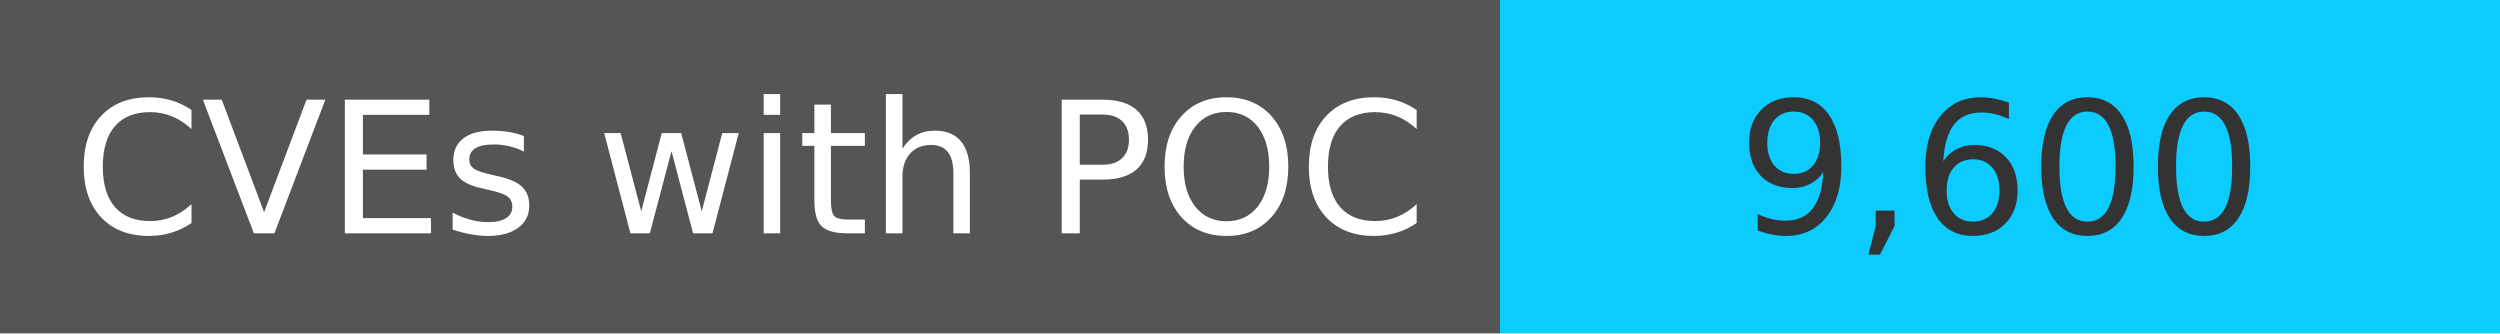
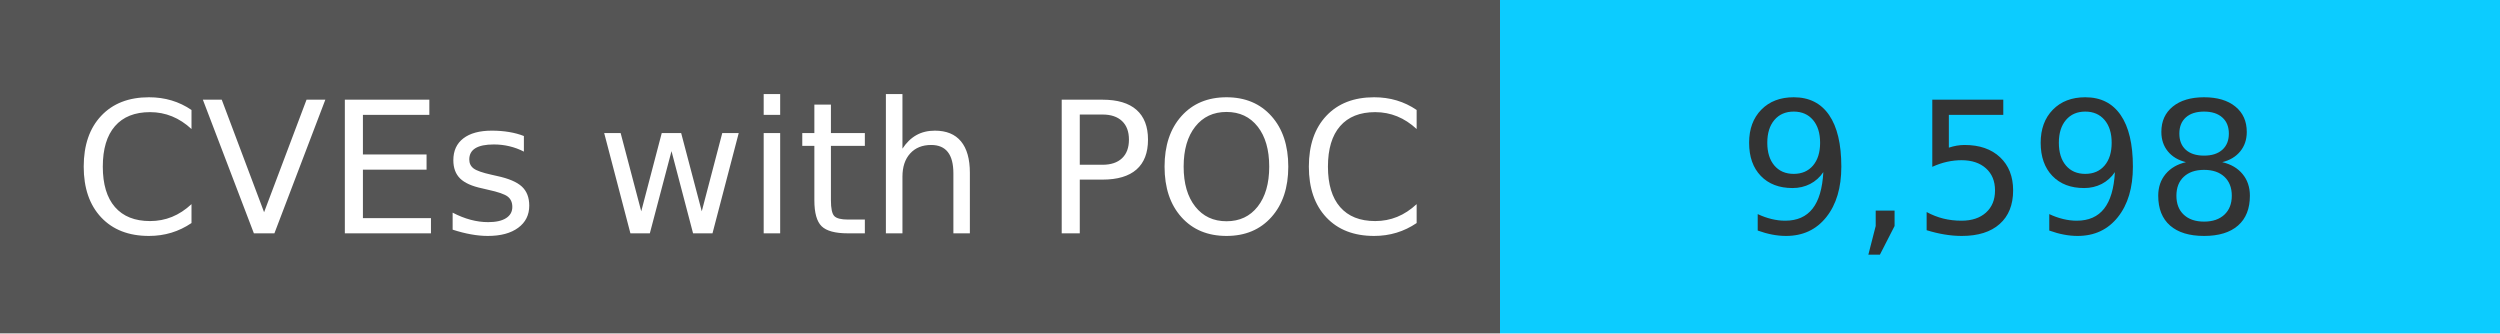
<svg xmlns="http://www.w3.org/2000/svg" width="150" height="20" role="img">
  <linearGradient id="s" x2="0" y2="100%">
    <stop offset="0" stop-color="#bbb" stop-opacity=".1" />
    <stop offset="1" stop-opacity=".1" />
  </linearGradient>
  <g>
    <rect width="90" height="20" fill="#555" />
    <rect x="90" width="267" height="20" fill="#0cccff" />
  </g>
  <g fill="#fff" text-anchor="middle" font-family="Verdana,Geneva,DejaVu Sans,sans-serif" text-rendering="geometricPrecision" font-size="110">
    <text x="450" y="140" transform="scale(.1)" fill="#fff">
            CVEs with POC
        </text>
    <text x="1200" y="140" transform="scale(.1)" fill="#333">
-             9,600
+             9,598
        </text>
  </g>
</svg>
